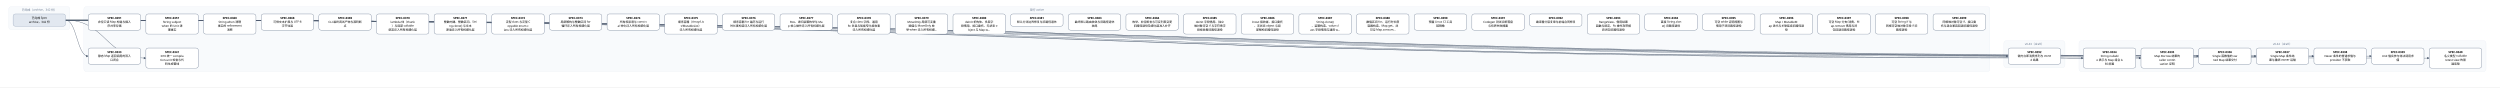
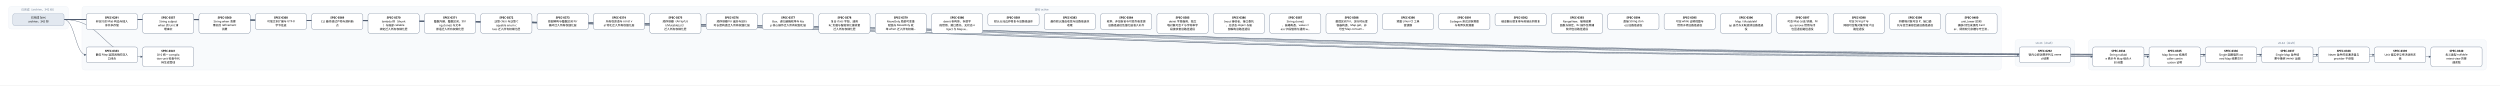
- <svg xmlns="http://www.w3.org/2000/svg" width="11448" height="400" viewBox="0 0 11448 400" font-family="PingFang SC, Microsoft YaHei, sans-serif">
+ <svg xmlns="http://www.w3.org/2000/svg" width="11712" height="400" viewBox="0 0 11712 400" font-family="PingFang SC, Microsoft YaHei, sans-serif">
  <defs>
    <marker id="arrow" viewBox="0 0 10 10" refX="9" refY="5" markerWidth="7" markerHeight="7" orient="auto-start-reverse">
      <path d="M0,0 L10,5 L0,10 z" fill="#475569" />
    </marker>
  </defs>
-   <rect width="11448" height="400" fill="#ffffff" />
+   <rect width="11712" height="400" fill="#ffffff" />
  <rect x="40" y="30" width="280" height="106" rx="12" fill="#f8fafc" stroke="#e2e8f0" />
  <text x="180" y="50" text-anchor="middle" font-size="13" fill="#64748b">已完成（archive，342 份）</text>
-   <rect x="384" y="30" width="8728" height="298" rx="12" fill="#f8fafc" stroke="#e2e8f0" />
-   <text x="4748" y="50" text-anchor="middle" font-size="13" fill="#64748b">现行 active</text>
-   <rect x="9176" y="186" width="280" height="124" rx="12" fill="#f8fafc" stroke="#e2e8f0" />
-   <text x="9316" y="206" text-anchor="middle" font-size="13" fill="#64748b">v0.43（draft）</text>
-   <rect x="9520" y="186" width="1864" height="142" rx="12" fill="#f8fafc" stroke="#e2e8f0" />
-   <text x="10452" y="206" text-anchor="middle" font-size="13" fill="#64748b">v0.44（draft）</text>
-   <path d="M 300 92 C 4748 92, 4748 257, 9196 257" fill="none" stroke="#475569" stroke-width="1.5" marker-end="url(#arrow)" />
+   <rect x="384" y="30" width="8992" height="298" rx="12" fill="#f8fafc" stroke="#e2e8f0" />
+   <text x="4880" y="50" text-anchor="middle" font-size="13" fill="#64748b">现行 active</text>
+   <rect x="9440" y="186" width="280" height="124" rx="12" fill="#f8fafc" stroke="#e2e8f0" />
+   <text x="9580" y="206" text-anchor="middle" font-size="13" fill="#64748b">v0.43（draft）</text>
+   <rect x="9784" y="186" width="1864" height="142" rx="12" fill="#f8fafc" stroke="#e2e8f0" />
+   <text x="10716" y="206" text-anchor="middle" font-size="13" fill="#64748b">v0.44（draft）</text>
+   <path d="M 300 92 C 4880 92, 4880 257, 9460 257" fill="none" stroke="#475569" stroke-width="1.5" marker-end="url(#arrow)" />
  <path d="M 300 92 C 352 92, 352 257, 404 257" fill="none" stroke="#475569" stroke-width="1.5" marker-end="url(#arrow)" />
-   <path d="M 300 92 C 4920 92, 4920 266, 9540 266" fill="none" stroke="#475569" stroke-width="1.5" marker-end="url(#arrow)" />
  <path d="M 300 92 C 5052 92, 5052 266, 9804 266" fill="none" stroke="#475569" stroke-width="1.5" marker-end="url(#arrow)" />
-   <path d="M 300 92 C 5184 92, 5184 257, 10068 257" fill="none" stroke="#475569" stroke-width="1.5" marker-end="url(#arrow)" />
+   <path d="M 300 92 C 5184 92, 5184 266, 10068 266" fill="none" stroke="#475569" stroke-width="1.5" marker-end="url(#arrow)" />
  <path d="M 300 92 C 5316 92, 5316 257, 10332 257" fill="none" stroke="#475569" stroke-width="1.5" marker-end="url(#arrow)" />
  <path d="M 300 92 C 5448 92, 5448 257, 10596 257" fill="none" stroke="#475569" stroke-width="1.5" marker-end="url(#arrow)" />
  <path d="M 300 92 C 5580 92, 5580 257, 10860 257" fill="none" stroke="#475569" stroke-width="1.5" marker-end="url(#arrow)" />
-   <path d="M 300 92 C 5712 92, 5712 266, 11124 266" fill="none" stroke="#475569" stroke-width="1.5" marker-end="url(#arrow)" />
+   <path d="M 300 92 C 5712 92, 5712 257, 11124 257" fill="none" stroke="#475569" stroke-width="1.5" marker-end="url(#arrow)" />
+   <path d="M 300 92 C 5844 92, 5844 266, 11388 266" fill="none" stroke="#475569" stroke-width="1.5" marker-end="url(#arrow)" />
  <path d="M 300 92 C 484 92, 484 266, 668 266" fill="none" stroke="#475569" stroke-width="1.5" marker-end="url(#arrow)" />
  <rect x="404" y="64" width="240" height="74" rx="10" fill="#ffffff" stroke="#64748b" stroke-width="1.5" />
  <text x="524" y="87" text-anchor="middle" font-size="13" font-weight="600">SPEC-0291</text>
  <text x="524" y="105" text-anchor="middle" font-size="13">非空只读 Map 构造与插入</text>
  <text x="524" y="123" text-anchor="middle" font-size="13">序共享存储</text>
-   <rect x="9196" y="220" width="240" height="74" rx="10" fill="#ffffff" stroke="#64748b" stroke-width="1.5" />
-   <text x="9316" y="243" text-anchor="middle" font-size="13" font-weight="600">SPEC-0292</text>
-   <text x="9316" y="261" text-anchor="middle" font-size="13">链内立即消费序列与 owne</text>
-   <text x="9316" y="279" text-anchor="middle" font-size="13">d 结果</text>
+   <rect x="9460" y="220" width="240" height="74" rx="10" fill="#ffffff" stroke="#64748b" stroke-width="1.5" />
+   <text x="9580" y="243" text-anchor="middle" font-size="13" font-weight="600">SPEC-0292</text>
+   <text x="9580" y="261" text-anchor="middle" font-size="13">链内立即消费序列与 owne</text>
+   <text x="9580" y="279" text-anchor="middle" font-size="13">d 结果</text>
  <rect x="404" y="220" width="240" height="74" rx="10" fill="#ffffff" stroke="#64748b" stroke-width="1.5" />
  <text x="524" y="243" text-anchor="middle" font-size="13" font-weight="600">SPEC-0333</text>
  <text x="524" y="261" text-anchor="middle" font-size="13">静态 Map 返回调用的双入</text>
  <text x="524" y="279" text-anchor="middle" font-size="13">口闭合</text>
-   <rect x="9540" y="220" width="240" height="92" rx="10" fill="#ffffff" stroke="#64748b" stroke-width="1.5" />
-   <text x="9660" y="243" text-anchor="middle" font-size="13" font-weight="600">SPEC-0334</text>
-   <text x="9660" y="261" text-anchor="middle" font-size="13">String nullabl</text>
-   <text x="9660" y="279" text-anchor="middle" font-size="13">e 表示与 Map 组合 A</text>
-   <text x="9660" y="297" text-anchor="middle" font-size="13">BI 前置</text>
  <rect x="9804" y="220" width="240" height="92" rx="10" fill="#ffffff" stroke="#64748b" stroke-width="1.5" />
-   <text x="9924" y="243" text-anchor="middle" font-size="13" font-weight="600">SPEC-0335</text>
-   <text x="9924" y="261" text-anchor="middle" font-size="13">Map Borrow 结果的</text>
-   <text x="9924" y="279" text-anchor="middle" font-size="13"> caller contin</text>
-   <text x="9924" y="297" text-anchor="middle" font-size="13">uation 证明</text>
-   <rect x="10068" y="220" width="240" height="74" rx="10" fill="#ffffff" stroke="#64748b" stroke-width="1.5" />
-   <text x="10188" y="243" text-anchor="middle" font-size="13" font-weight="600">SPEC-0336</text>
-   <text x="10188" y="261" text-anchor="middle" font-size="13">Single 函数值的 ow</text>
-   <text x="10188" y="279" text-anchor="middle" font-size="13">ned Map 结果交付</text>
+   <text x="9924" y="243" text-anchor="middle" font-size="13" font-weight="600">SPEC-0334</text>
+   <text x="9924" y="261" text-anchor="middle" font-size="13">String nullabl</text>
+   <text x="9924" y="279" text-anchor="middle" font-size="13">e 表示与 Map 组合 A</text>
+   <text x="9924" y="297" text-anchor="middle" font-size="13">BI 前置</text>
+   <rect x="10068" y="220" width="240" height="92" rx="10" fill="#ffffff" stroke="#64748b" stroke-width="1.5" />
+   <text x="10188" y="243" text-anchor="middle" font-size="13" font-weight="600">SPEC-0335</text>
+   <text x="10188" y="261" text-anchor="middle" font-size="13">Map Borrow 结果的</text>
+   <text x="10188" y="279" text-anchor="middle" font-size="13"> caller contin</text>
+   <text x="10188" y="297" text-anchor="middle" font-size="13">uation 证明</text>
  <rect x="10332" y="220" width="240" height="74" rx="10" fill="#ffffff" stroke="#64748b" stroke-width="1.5" />
-   <text x="10452" y="243" text-anchor="middle" font-size="13" font-weight="600">SPEC-0337</text>
-   <text x="10452" y="261" text-anchor="middle" font-size="13">Single Map 条件结</text>
-   <text x="10452" y="279" text-anchor="middle" font-size="13">果与重绑 owner 运输</text>
+   <text x="10452" y="243" text-anchor="middle" font-size="13" font-weight="600">SPEC-0336</text>
+   <text x="10452" y="261" text-anchor="middle" font-size="13">Single 函数值的 ow</text>
+   <text x="10452" y="279" text-anchor="middle" font-size="13">ned Map 结果交付</text>
  <rect x="10596" y="220" width="240" height="74" rx="10" fill="#ffffff" stroke="#64748b" stroke-width="1.5" />
-   <text x="10716" y="243" text-anchor="middle" font-size="13" font-weight="600">SPEC-0338</text>
-   <text x="10716" y="261" text-anchor="middle" font-size="13">Never 条件的普通求值与</text>
-   <text x="10716" y="279" text-anchor="middle" font-size="13"> provider 不获取</text>
+   <text x="10716" y="243" text-anchor="middle" font-size="13" font-weight="600">SPEC-0337</text>
+   <text x="10716" y="261" text-anchor="middle" font-size="13">Single Map 条件结</text>
+   <text x="10716" y="279" text-anchor="middle" font-size="13">果与重绑 owner 运输</text>
  <rect x="10860" y="220" width="240" height="74" rx="10" fill="#ffffff" stroke="#64748b" stroke-width="1.5" />
-   <text x="10980" y="243" text-anchor="middle" font-size="13" font-weight="600">SPEC-0339</text>
-   <text x="10980" y="261" text-anchor="middle" font-size="13">Unit 值实参与待决调用求</text>
-   <text x="10980" y="279" text-anchor="middle" font-size="13">值</text>
-   <rect x="11124" y="220" width="240" height="92" rx="10" fill="#ffffff" stroke="#64748b" stroke-width="1.5" />
-   <text x="11244" y="243" text-anchor="middle" font-size="13" font-weight="600">SPEC-0340</text>
-   <text x="11244" y="261" text-anchor="middle" font-size="13">名义类型 nullable </text>
-   <text x="11244" y="279" text-anchor="middle" font-size="13">retest view 的普</text>
-   <text x="11244" y="297" text-anchor="middle" font-size="13">通读取</text>
+   <text x="10980" y="243" text-anchor="middle" font-size="13" font-weight="600">SPEC-0338</text>
+   <text x="10980" y="261" text-anchor="middle" font-size="13">Never 条件的普通求值与</text>
+   <text x="10980" y="279" text-anchor="middle" font-size="13"> provider 不获取</text>
+   <rect x="11124" y="220" width="240" height="74" rx="10" fill="#ffffff" stroke="#64748b" stroke-width="1.5" />
+   <text x="11244" y="243" text-anchor="middle" font-size="13" font-weight="600">SPEC-0339</text>
+   <text x="11244" y="261" text-anchor="middle" font-size="13">Unit 值实参与待决调用求</text>
+   <text x="11244" y="279" text-anchor="middle" font-size="13">值</text>
+   <rect x="11388" y="220" width="240" height="92" rx="10" fill="#ffffff" stroke="#64748b" stroke-width="1.5" />
+   <text x="11508" y="243" text-anchor="middle" font-size="13" font-weight="600">SPEC-0340</text>
+   <text x="11508" y="261" text-anchor="middle" font-size="13">名义类型 nullable </text>
+   <text x="11508" y="279" text-anchor="middle" font-size="13">retest view 的普</text>
+   <text x="11508" y="297" text-anchor="middle" font-size="13">通读取</text>
  <rect x="668" y="220" width="240" height="92" rx="10" fill="#ffffff" stroke="#64748b" stroke-width="1.5" />
  <text x="788" y="243" text-anchor="middle" font-size="13" font-weight="600">SPEC-0341</text>
  <text x="788" y="261" text-anchor="middle" font-size="13">D10 统一 compila</text>
  <text x="788" y="279" text-anchor="middle" font-size="13">tion-unit 检查与代</text>
  <text x="788" y="297" text-anchor="middle" font-size="13">码生成管线</text>
  <rect x="668" y="64" width="240" height="92" rx="10" fill="#ffffff" stroke="#64748b" stroke-width="1.5" />
  <text x="788" y="87" text-anchor="middle" font-size="13" font-weight="600">SPEC-0357</text>
  <text x="788" y="105" text-anchor="middle" font-size="13">String subject</text>
  <text x="788" y="123" text-anchor="middle" font-size="13"> when 的 Unit 清</text>
  <text x="788" y="141" text-anchor="middle" font-size="13">理事实</text>
  <rect x="932" y="64" width="240" height="92" rx="10" fill="#ffffff" stroke="#64748b" stroke-width="1.5" />
  <text x="1052" y="87" text-anchor="middle" font-size="13" font-weight="600">SPEC-0360</text>
  <text x="1052" y="105" text-anchor="middle" font-size="13">String when 清理</text>
  <text x="1052" y="123" text-anchor="middle" font-size="13">事实的 refinement</text>
  <text x="1052" y="141" text-anchor="middle" font-size="13"> 消费</text>
  <rect x="1196" y="64" width="240" height="74" rx="10" fill="#ffffff" stroke="#64748b" stroke-width="1.5" />
  <text x="1316" y="87" text-anchor="middle" font-size="13" font-weight="600">SPEC-0368</text>
  <text x="1316" y="105" text-anchor="middle" font-size="13">可信文本扩展与 UTF-8 </text>
  <text x="1316" y="123" text-anchor="middle" font-size="13">字节往返</text>
  <rect x="1460" y="64" width="240" height="74" rx="10" fill="#ffffff" stroke="#64748b" stroke-width="1.5" />
  <text x="1580" y="87" text-anchor="middle" font-size="13" font-weight="600">SPEC-0369</text>
  <text x="1580" y="105" text-anchor="middle" font-size="13">CLI 最终调试产物与源码断</text>
  <text x="1580" y="123" text-anchor="middle" font-size="13">点</text>
  <rect x="1724" y="64" width="240" height="92" rx="10" fill="#ffffff" stroke="#64748b" stroke-width="1.5" />
  <text x="1844" y="87" text-anchor="middle" font-size="13" font-weight="600">SPEC-0370</text>
  <text x="1844" y="105" text-anchor="middle" font-size="13">lambda 体（thunk</text>
  <text x="1844" y="123" text-anchor="middle" font-size="13">）与局部 callable </text>
  <text x="1844" y="141" text-anchor="middle" font-size="13">绑定迁入所有权细化层</text>
  <rect x="1988" y="64" width="240" height="92" rx="10" fill="#ffffff" stroke="#64748b" stroke-width="1.5" />
  <text x="2108" y="87" text-anchor="middle" font-size="13" font-weight="600">SPEC-0371</text>
  <text x="2108" y="105" text-anchor="middle" font-size="13">整数内建、整数区间、Stri</text>
  <text x="2108" y="123" text-anchor="middle" font-size="13">ng.clone() 与文本</text>
  <text x="2108" y="141" text-anchor="middle" font-size="13">原语迁入所有权细化层</text>
  <rect x="2252" y="64" width="240" height="92" rx="10" fill="#ffffff" stroke="#64748b" stroke-width="1.5" />
  <text x="2372" y="87" text-anchor="middle" font-size="13" font-weight="600">SPEC-0372</text>
  <text x="2372" y="105" text-anchor="middle" font-size="13">泛型 class 与泛型 C</text>
  <text x="2372" y="123" text-anchor="middle" font-size="13">opyable enum c</text>
  <text x="2372" y="141" text-anchor="middle" font-size="13">lass 迁入所有权细化层</text>
  <rect x="2516" y="64" width="240" height="74" rx="10" fill="#ffffff" stroke="#64748b" stroke-width="1.5" />
  <text x="2636" y="87" text-anchor="middle" font-size="13" font-weight="600">SPEC-0373</text>
  <text x="2636" y="105" text-anchor="middle" font-size="13">局部解构与整数区间 for </text>
  <text x="2636" y="123" text-anchor="middle" font-size="13">循环迁入所有权细化层</text>
  <rect x="2780" y="64" width="240" height="74" rx="10" fill="#ffffff" stroke="#64748b" stroke-width="1.5" />
  <text x="2900" y="87" text-anchor="middle" font-size="13" font-weight="600">SPEC-0374</text>
  <text x="2900" y="105" text-anchor="middle" font-size="13">所有权原语与 const v</text>
  <text x="2900" y="123" text-anchor="middle" font-size="13">al 物化迁入所有权细化层</text>
  <rect x="3044" y="64" width="240" height="92" rx="10" fill="#ffffff" stroke="#64748b" stroke-width="1.5" />
  <text x="3164" y="87" text-anchor="middle" font-size="13" font-weight="600">SPEC-0375</text>
  <text x="3164" y="105" text-anchor="middle" font-size="13">顺序容器（Array/Lis</text>
  <text x="3164" y="123" text-anchor="middle" font-size="13">t/MutableList）</text>
  <text x="3164" y="141" text-anchor="middle" font-size="13">迁入所有权细化层</text>
  <rect x="3308" y="64" width="240" height="74" rx="10" fill="#ffffff" stroke="#64748b" stroke-width="1.5" />
  <text x="3428" y="87" text-anchor="middle" font-size="13" font-weight="600">SPEC-0376</text>
  <text x="3428" y="105" text-anchor="middle" font-size="13">顺序容器 for 遍历与运行</text>
  <text x="3428" y="123" text-anchor="middle" font-size="13">时长度构造迁入所有权细化层</text>
  <rect x="3572" y="64" width="240" height="74" rx="10" fill="#ffffff" stroke="#64748b" stroke-width="1.5" />
  <text x="3692" y="87" text-anchor="middle" font-size="13" font-weight="600">SPEC-0377</text>
  <text x="3692" y="105" text-anchor="middle" font-size="13">Box、递归装箱枚举与 Ma</text>
  <text x="3692" y="123" text-anchor="middle" font-size="13">p 核心操作迁入所有权细化层</text>
  <rect x="3836" y="64" width="240" height="92" rx="10" fill="#ffffff" stroke="#64748b" stroke-width="1.5" />
  <text x="3956" y="87" text-anchor="middle" font-size="13" font-weight="600">SPEC-0378</text>
  <text x="3956" y="105" text-anchor="middle" font-size="13">复合 class 字段、通用</text>
  <text x="3956" y="123" text-anchor="middle" font-size="13"> Rc 负载与智能窄化接收者</text>
  <text x="3956" y="141" text-anchor="middle" font-size="13">迁入所有权细化层</text>
  <rect x="4100" y="64" width="240" height="92" rx="10" fill="#ffffff" stroke="#64748b" stroke-width="1.5" />
  <text x="4220" y="87" text-anchor="middle" font-size="13" font-weight="600">SPEC-0379</text>
  <text x="4220" y="105" text-anchor="middle" font-size="13">MoveOnly 局部可变重</text>
  <text x="4220" y="123" text-anchor="middle" font-size="13">赋值与 MoveOnly 枚</text>
  <text x="4220" y="141" text-anchor="middle" font-size="13">举 when 迁入所有权细…</text>
  <rect x="4364" y="64" width="240" height="92" rx="10" fill="#ffffff" stroke="#64748b" stroke-width="1.5" />
  <text x="4484" y="87" text-anchor="middle" font-size="13" font-weight="600">SPEC-0380</text>
  <text x="4484" y="105" text-anchor="middle" font-size="13">deinit 析构体、多层字</text>
  <text x="4484" y="123" text-anchor="middle" font-size="13">段借用、接口委托、无状态 o</text>
  <text x="4484" y="141" text-anchor="middle" font-size="13">bject 与 Map.w…</text>
  <rect x="4628" y="64" width="240" height="56" rx="10" fill="#ffffff" stroke="#64748b" stroke-width="1.5" />
  <text x="4748" y="87" text-anchor="middle" font-size="13" font-weight="600">SPEC-0381</text>
  <text x="4748" y="105" text-anchor="middle" font-size="13">默认分流边界修复与旧路径退休</text>
  <rect x="4892" y="64" width="240" height="74" rx="10" fill="#ffffff" stroke="#64748b" stroke-width="1.5" />
  <text x="5012" y="87" text-anchor="middle" font-size="13" font-weight="600">SPEC-0383</text>
  <text x="5012" y="105" text-anchor="middle" font-size="13">最终默认路由收敛与旧路径退休</text>
  <text x="5012" y="123" text-anchor="middle" font-size="13">收尾</text>
  <rect x="5156" y="64" width="240" height="74" rx="10" fill="#ffffff" stroke="#64748b" stroke-width="1.5" />
  <text x="5276" y="87" text-anchor="middle" font-size="13" font-weight="600">SPEC-0384</text>
  <text x="5276" y="105" text-anchor="middle" font-size="13">枚举、非空断言与可变列表变更</text>
  <text x="5276" y="123" text-anchor="middle" font-size="13">旧路径退役及细化层准入补齐</text>
  <rect x="5420" y="64" width="240" height="92" rx="10" fill="#ffffff" stroke="#64748b" stroke-width="1.5" />
  <text x="5540" y="87" text-anchor="middle" font-size="13" font-weight="600">SPEC-0385</text>
  <text x="5540" y="105" text-anchor="middle" font-size="13">deinit 字段借用、独立</text>
  <text x="5540" y="123" text-anchor="middle" font-size="13">堆对象可空 if 与字符串字</text>
  <text x="5540" y="141" text-anchor="middle" font-size="13">段接收者旧路径退役</text>
  <rect x="5684" y="64" width="240" height="92" rx="10" fill="#ffffff" stroke="#64748b" stroke-width="1.5" />
  <text x="5804" y="87" text-anchor="middle" font-size="13" font-weight="600">SPEC-0386</text>
  <text x="5804" y="105" text-anchor="middle" font-size="13">Inout 接收者、接口委托</text>
  <text x="5804" y="123" text-anchor="middle" font-size="13">、无状态 object 与局</text>
  <text x="5804" y="141" text-anchor="middle" font-size="13">部解构旧路径退役</text>
  <rect x="5948" y="64" width="240" height="92" rx="10" fill="#ffffff" stroke="#64748b" stroke-width="1.5" />
  <text x="6068" y="87" text-anchor="middle" font-size="13" font-weight="600">SPEC-0387</text>
  <text x="6068" y="105" text-anchor="middle" font-size="13">String.clone()</text>
  <text x="6068" y="123" text-anchor="middle" font-size="13">、装箱构造、value cl</text>
  <text x="6068" y="141" text-anchor="middle" font-size="13">ass 字段借用与通用 w…</text>
  <rect x="6212" y="64" width="240" height="92" rx="10" fill="#ffffff" stroke="#64748b" stroke-width="1.5" />
  <text x="6332" y="87" text-anchor="middle" font-size="13" font-weight="600">SPEC-0388</text>
  <text x="6332" y="105" text-anchor="middle" font-size="13">数值区间 for、运行时长度</text>
  <text x="6332" y="123" text-anchor="middle" font-size="13">容器构造、Map.get、非</text>
  <text x="6332" y="141" text-anchor="middle" font-size="13">可空 Map.consum…</text>
  <rect x="6476" y="64" width="240" height="74" rx="10" fill="#ffffff" stroke="#64748b" stroke-width="1.5" />
  <text x="6596" y="87" text-anchor="middle" font-size="13" font-weight="600">SPEC-0390</text>
  <text x="6596" y="105" text-anchor="middle" font-size="13">预置 Linux CI 工具</text>
  <text x="6596" y="123" text-anchor="middle" font-size="13">链镜像</text>
  <rect x="6740" y="64" width="240" height="74" rx="10" fill="#ffffff" stroke="#64748b" stroke-width="1.5" />
  <text x="6860" y="87" text-anchor="middle" font-size="13" font-weight="600">SPEC-0391</text>
  <text x="6860" y="105" text-anchor="middle" font-size="13">Codegen 测试诊断落盘</text>
  <text x="6860" y="123" text-anchor="middle" font-size="13">与有界失败摘要</text>
  <rect x="7004" y="64" width="240" height="56" rx="10" fill="#ffffff" stroke="#64748b" stroke-width="1.5" />
  <text x="7124" y="87" text-anchor="middle" font-size="13" font-weight="600">SPEC-0392</text>
  <text x="7124" y="105" text-anchor="middle" font-size="13">编译器分层复审与前端合同修复</text>
  <rect x="7268" y="64" width="240" height="92" rx="10" fill="#ffffff" stroke="#64748b" stroke-width="1.5" />
  <text x="7388" y="87" text-anchor="middle" font-size="13" font-weight="600">SPEC-0393</text>
  <text x="7388" y="105" text-anchor="middle" font-size="13">RangeView、借用结果</text>
  <text x="7388" y="123" text-anchor="middle" font-size="13">函数与绑定、Rc 操作及带捕</text>
  <text x="7388" y="141" text-anchor="middle" font-size="13">获闭包旧路径退役</text>
  <rect x="7532" y="64" width="240" height="74" rx="10" fill="#ffffff" stroke="#64748b" stroke-width="1.5" />
  <text x="7652" y="87" text-anchor="middle" font-size="13" font-weight="600">SPEC-0394</text>
  <text x="7652" y="105" text-anchor="middle" font-size="13">直接 String.clon</text>
  <text x="7652" y="123" text-anchor="middle" font-size="13">e() 旧路径退役</text>
  <rect x="7796" y="64" width="240" height="74" rx="10" fill="#ffffff" stroke="#64748b" stroke-width="1.5" />
  <text x="7916" y="87" text-anchor="middle" font-size="13" font-weight="600">SPEC-0395</text>
  <text x="7916" y="105" text-anchor="middle" font-size="13">可空 while 证明视图与</text>
  <text x="7916" y="123" text-anchor="middle" font-size="13">借用子项旧路径退役</text>
  <rect x="8060" y="64" width="240" height="92" rx="10" fill="#ffffff" stroke="#64748b" stroke-width="1.5" />
  <text x="8180" y="87" text-anchor="middle" font-size="13" font-weight="600">SPEC-0396</text>
  <text x="8180" y="105" text-anchor="middle" font-size="13">Map / MutableM</text>
  <text x="8180" y="123" text-anchor="middle" font-size="13">ap 迭代与关联延续旧路径退</text>
  <text x="8180" y="141" text-anchor="middle" font-size="13">役</text>
  <rect x="8324" y="64" width="240" height="92" rx="10" fill="#ffffff" stroke="#64748b" stroke-width="1.5" />
  <text x="8444" y="87" text-anchor="middle" font-size="13" font-weight="600">SPEC-0397</text>
  <text x="8444" y="105" text-anchor="middle" font-size="13">可空 Map 分支/消费、M</text>
  <text x="8444" y="123" text-anchor="middle" font-size="13">ap.remove 借用与闭</text>
  <text x="8444" y="141" text-anchor="middle" font-size="13">包回退旧路径退役</text>
  <rect x="8588" y="64" width="240" height="92" rx="10" fill="#ffffff" stroke="#64748b" stroke-width="1.5" />
  <text x="8708" y="87" text-anchor="middle" font-size="13" font-weight="600">SPEC-0398</text>
  <text x="8708" y="105" text-anchor="middle" font-size="13">可空 String if 与</text>
  <text x="8708" y="123" text-anchor="middle" font-size="13">同根可空堆对象字段 if 旧</text>
  <text x="8708" y="141" text-anchor="middle" font-size="13">路径退役</text>
  <rect x="8852" y="64" width="240" height="74" rx="10" fill="#ffffff" stroke="#64748b" stroke-width="1.5" />
  <text x="8972" y="87" text-anchor="middle" font-size="13" font-weight="600">SPEC-0399</text>
  <text x="8972" y="105" text-anchor="middle" font-size="13">同根堆对象可空 if、接口委</text>
  <text x="8972" y="123" text-anchor="middle" font-size="13">托与混合兼容回退旧路径退役</text>
+   <rect x="9116" y="64" width="240" height="92" rx="10" fill="#ffffff" stroke="#64748b" stroke-width="1.5" />
+   <text x="9236" y="87" text-anchor="middle" font-size="13" font-weight="600">SPEC-0400</text>
+   <text x="9236" y="105" text-anchor="middle" font-size="13">unit_lower 区间/</text>
+   <text x="9236" y="123" text-anchor="middle" font-size="13">捕获/闭包来源死 Carri</text>
+   <text x="9236" y="141" text-anchor="middle" font-size="13">er、调用帧冗余槽与守卫测…</text>
  <rect x="60" y="64" width="240" height="56" rx="10" fill="#e2e8f0" stroke="#94a3b8" stroke-width="1.5" />
  <text x="180" y="87" text-anchor="middle" font-size="13">已完成 Spec</text>
  <text x="180" y="105" text-anchor="middle" font-size="13">archive，342 份</text>
</svg>
